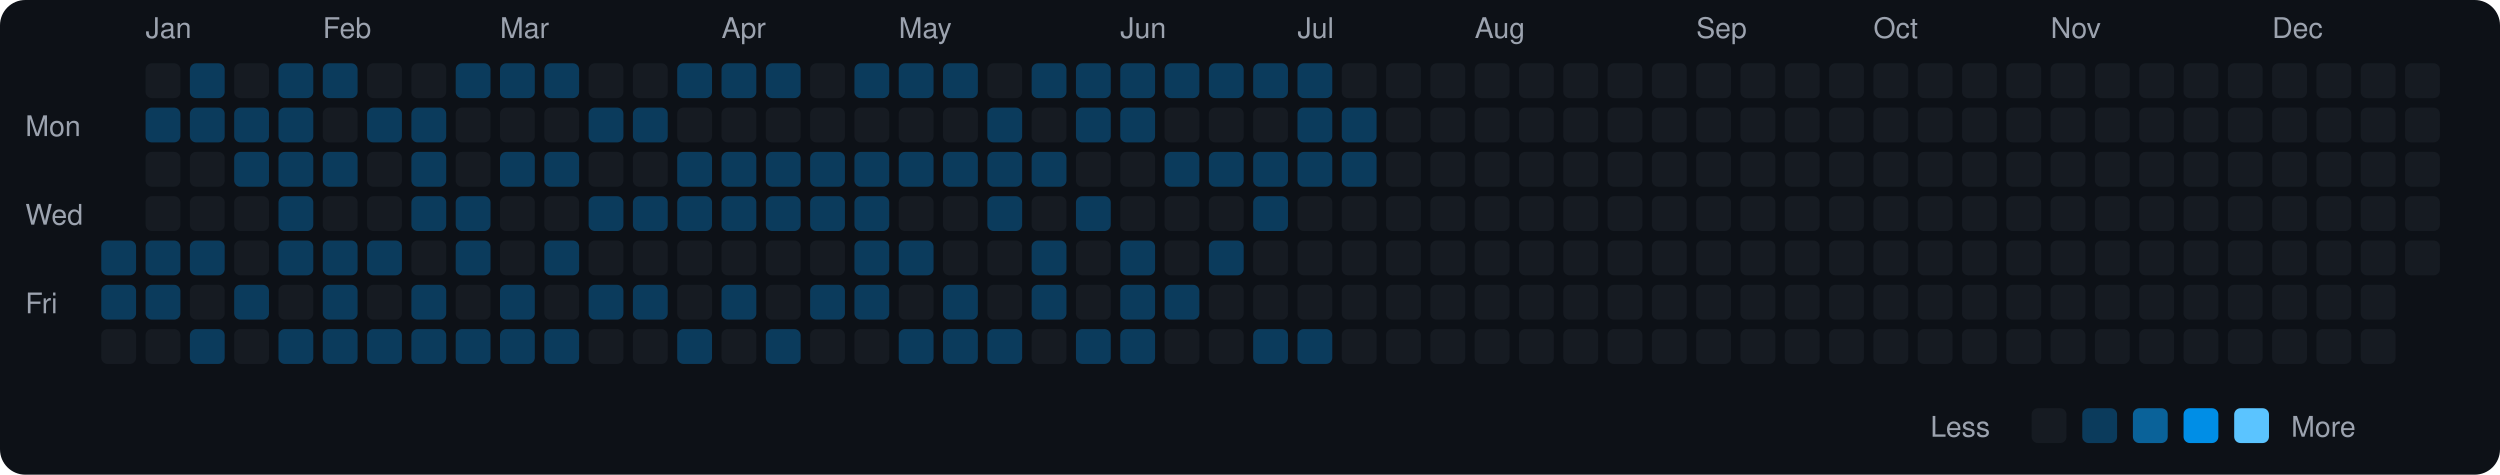
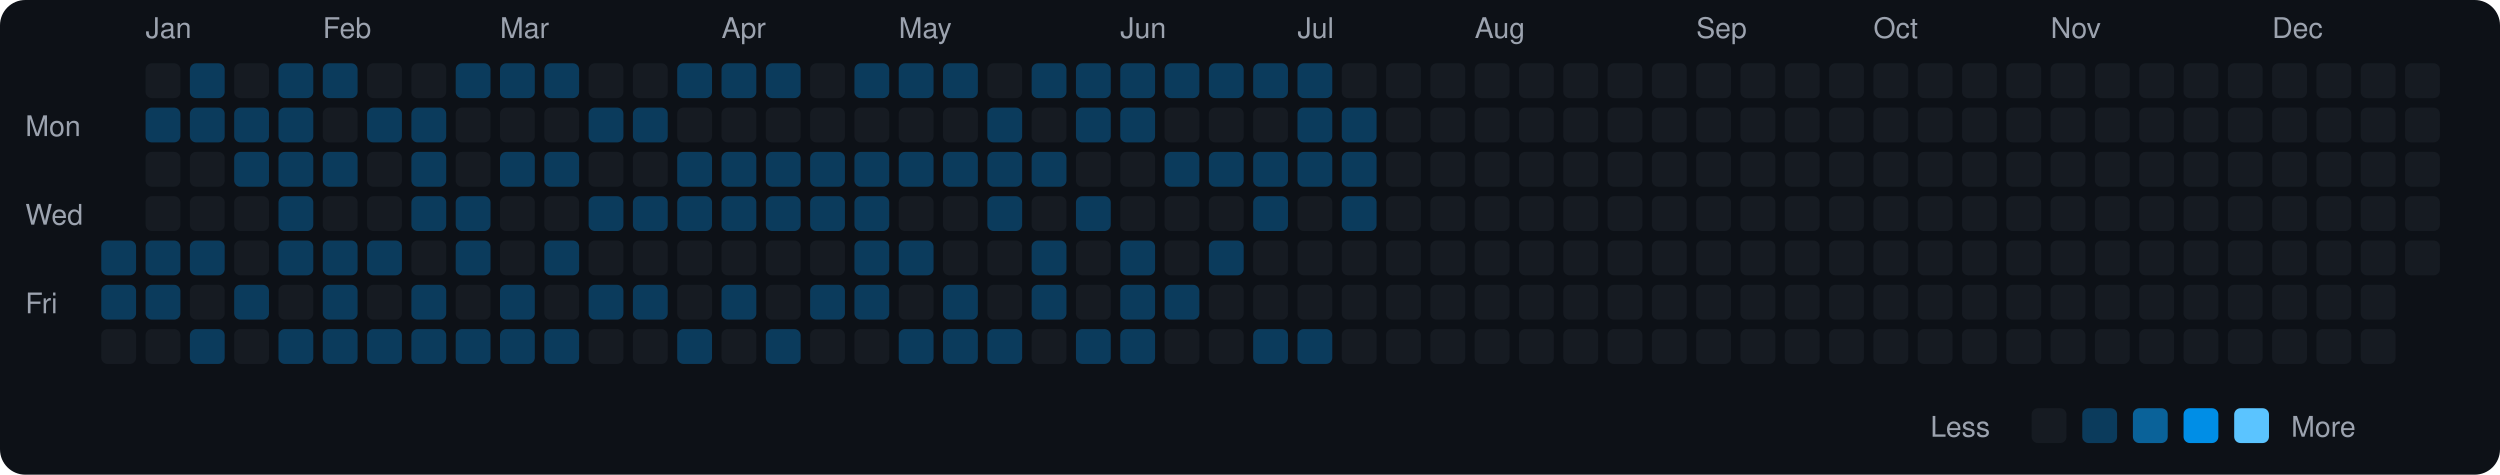
<svg xmlns="http://www.w3.org/2000/svg" viewBox="0 0 790 150" width="790" height="150">
  <rect width="790" height="150" fill="#0d1117" rx="8" ry="8" />
  <text x="8" y="43" fill="#9ca3af" font-size="9" font-family="-apple-system, BlinkMacSystemFont, 'Segoe UI', Helvetica, Arial, sans-serif">Mon</text>
  <text x="8" y="71" fill="#9ca3af" font-size="9" font-family="-apple-system, BlinkMacSystemFont, 'Segoe UI', Helvetica, Arial, sans-serif">Wed</text>
  <text x="8" y="99" fill="#9ca3af" font-size="9" font-family="-apple-system, BlinkMacSystemFont, 'Segoe UI', Helvetica, Arial, sans-serif">Fri</text>
  <rect x="32" y="76" width="11" height="11" rx="2" ry="2" fill="#0b3b5c">
    </rect>
  <rect x="32" y="90" width="11" height="11" rx="2" ry="2" fill="#0b3b5c">
    </rect>
  <rect x="32" y="104" width="11" height="11" rx="2" ry="2" fill="#161b22">
    </rect>
  <text x="46" y="12" fill="#9ca3af" font-size="9" font-family="-apple-system, BlinkMacSystemFont, 'Segoe UI', Helvetica, Arial, sans-serif">Jan</text>
  <rect x="46" y="20" width="11" height="11" rx="2" ry="2" fill="#161b22">
    </rect>
  <rect x="46" y="34" width="11" height="11" rx="2" ry="2" fill="#0b3b5c">
    </rect>
  <rect x="46" y="48" width="11" height="11" rx="2" ry="2" fill="#161b22">
    </rect>
  <rect x="46" y="62" width="11" height="11" rx="2" ry="2" fill="#161b22">
    </rect>
  <rect x="46" y="76" width="11" height="11" rx="2" ry="2" fill="#0b3b5c">
    </rect>
  <rect x="46" y="90" width="11" height="11" rx="2" ry="2" fill="#0b3b5c">
    </rect>
  <rect x="46" y="104" width="11" height="11" rx="2" ry="2" fill="#161b22">
    </rect>
  <rect x="60" y="20" width="11" height="11" rx="2" ry="2" fill="#0b3b5c">
    </rect>
  <rect x="60" y="34" width="11" height="11" rx="2" ry="2" fill="#0b3b5c">
    </rect>
  <rect x="60" y="48" width="11" height="11" rx="2" ry="2" fill="#161b22">
    </rect>
  <rect x="60" y="62" width="11" height="11" rx="2" ry="2" fill="#161b22">
    </rect>
  <rect x="60" y="76" width="11" height="11" rx="2" ry="2" fill="#0b3b5c">
    </rect>
  <rect x="60" y="90" width="11" height="11" rx="2" ry="2" fill="#161b22">
    </rect>
  <rect x="60" y="104" width="11" height="11" rx="2" ry="2" fill="#0b3b5c">
    </rect>
  <rect x="74" y="20" width="11" height="11" rx="2" ry="2" fill="#161b22">
    </rect>
  <rect x="74" y="34" width="11" height="11" rx="2" ry="2" fill="#0b3b5c">
    </rect>
  <rect x="74" y="48" width="11" height="11" rx="2" ry="2" fill="#0b3b5c">
    </rect>
  <rect x="74" y="62" width="11" height="11" rx="2" ry="2" fill="#161b22">
    </rect>
  <rect x="74" y="76" width="11" height="11" rx="2" ry="2" fill="#161b22">
    </rect>
  <rect x="74" y="90" width="11" height="11" rx="2" ry="2" fill="#0b3b5c">
    </rect>
  <rect x="74" y="104" width="11" height="11" rx="2" ry="2" fill="#161b22">
    </rect>
  <rect x="88" y="20" width="11" height="11" rx="2" ry="2" fill="#0b3b5c">
    </rect>
  <rect x="88" y="34" width="11" height="11" rx="2" ry="2" fill="#0b3b5c">
    </rect>
  <rect x="88" y="48" width="11" height="11" rx="2" ry="2" fill="#0b3b5c">
    </rect>
  <rect x="88" y="62" width="11" height="11" rx="2" ry="2" fill="#0b3b5c">
    </rect>
  <rect x="88" y="76" width="11" height="11" rx="2" ry="2" fill="#0b3b5c">
    </rect>
  <rect x="88" y="90" width="11" height="11" rx="2" ry="2" fill="#161b22">
    </rect>
  <rect x="88" y="104" width="11" height="11" rx="2" ry="2" fill="#0b3b5c">
    </rect>
  <text x="102" y="12" fill="#9ca3af" font-size="9" font-family="-apple-system, BlinkMacSystemFont, 'Segoe UI', Helvetica, Arial, sans-serif">Feb</text>
  <rect x="102" y="20" width="11" height="11" rx="2" ry="2" fill="#0b3b5c">
    </rect>
  <rect x="102" y="34" width="11" height="11" rx="2" ry="2" fill="#161b22">
    </rect>
  <rect x="102" y="48" width="11" height="11" rx="2" ry="2" fill="#0b3b5c">
    </rect>
  <rect x="102" y="62" width="11" height="11" rx="2" ry="2" fill="#161b22">
    </rect>
  <rect x="102" y="76" width="11" height="11" rx="2" ry="2" fill="#0b3b5c">
    </rect>
  <rect x="102" y="90" width="11" height="11" rx="2" ry="2" fill="#0b3b5c">
    </rect>
  <rect x="102" y="104" width="11" height="11" rx="2" ry="2" fill="#0b3b5c">
    </rect>
  <rect x="116" y="20" width="11" height="11" rx="2" ry="2" fill="#161b22">
    </rect>
  <rect x="116" y="34" width="11" height="11" rx="2" ry="2" fill="#0b3b5c">
    </rect>
  <rect x="116" y="48" width="11" height="11" rx="2" ry="2" fill="#161b22">
    </rect>
  <rect x="116" y="62" width="11" height="11" rx="2" ry="2" fill="#161b22">
    </rect>
  <rect x="116" y="76" width="11" height="11" rx="2" ry="2" fill="#0b3b5c">
    </rect>
  <rect x="116" y="90" width="11" height="11" rx="2" ry="2" fill="#161b22">
    </rect>
  <rect x="116" y="104" width="11" height="11" rx="2" ry="2" fill="#0b3b5c">
    </rect>
  <rect x="130" y="20" width="11" height="11" rx="2" ry="2" fill="#161b22">
    </rect>
  <rect x="130" y="34" width="11" height="11" rx="2" ry="2" fill="#0b3b5c">
    </rect>
  <rect x="130" y="48" width="11" height="11" rx="2" ry="2" fill="#0b3b5c">
    </rect>
  <rect x="130" y="62" width="11" height="11" rx="2" ry="2" fill="#0b3b5c">
    </rect>
  <rect x="130" y="76" width="11" height="11" rx="2" ry="2" fill="#161b22">
    </rect>
  <rect x="130" y="90" width="11" height="11" rx="2" ry="2" fill="#0b3b5c">
    </rect>
  <rect x="130" y="104" width="11" height="11" rx="2" ry="2" fill="#0b3b5c">
    </rect>
  <rect x="144" y="20" width="11" height="11" rx="2" ry="2" fill="#0b3b5c">
    </rect>
  <rect x="144" y="34" width="11" height="11" rx="2" ry="2" fill="#161b22">
    </rect>
  <rect x="144" y="48" width="11" height="11" rx="2" ry="2" fill="#161b22">
    </rect>
  <rect x="144" y="62" width="11" height="11" rx="2" ry="2" fill="#0b3b5c">
    </rect>
  <rect x="144" y="76" width="11" height="11" rx="2" ry="2" fill="#0b3b5c">
    </rect>
  <rect x="144" y="90" width="11" height="11" rx="2" ry="2" fill="#161b22">
    </rect>
  <rect x="144" y="104" width="11" height="11" rx="2" ry="2" fill="#0b3b5c">
    </rect>
  <text x="158" y="12" fill="#9ca3af" font-size="9" font-family="-apple-system, BlinkMacSystemFont, 'Segoe UI', Helvetica, Arial, sans-serif">Mar</text>
  <rect x="158" y="20" width="11" height="11" rx="2" ry="2" fill="#0b3b5c">
    </rect>
  <rect x="158" y="34" width="11" height="11" rx="2" ry="2" fill="#161b22">
    </rect>
  <rect x="158" y="48" width="11" height="11" rx="2" ry="2" fill="#0b3b5c">
    </rect>
  <rect x="158" y="62" width="11" height="11" rx="2" ry="2" fill="#161b22">
    </rect>
  <rect x="158" y="76" width="11" height="11" rx="2" ry="2" fill="#161b22">
    </rect>
  <rect x="158" y="90" width="11" height="11" rx="2" ry="2" fill="#0b3b5c">
    </rect>
  <rect x="158" y="104" width="11" height="11" rx="2" ry="2" fill="#0b3b5c">
    </rect>
  <rect x="172" y="20" width="11" height="11" rx="2" ry="2" fill="#0b3b5c">
    </rect>
  <rect x="172" y="34" width="11" height="11" rx="2" ry="2" fill="#161b22">
    </rect>
  <rect x="172" y="48" width="11" height="11" rx="2" ry="2" fill="#0b3b5c">
    </rect>
  <rect x="172" y="62" width="11" height="11" rx="2" ry="2" fill="#161b22">
    </rect>
  <rect x="172" y="76" width="11" height="11" rx="2" ry="2" fill="#0b3b5c">
    </rect>
  <rect x="172" y="90" width="11" height="11" rx="2" ry="2" fill="#161b22">
    </rect>
  <rect x="172" y="104" width="11" height="11" rx="2" ry="2" fill="#0b3b5c">
    </rect>
  <rect x="186" y="20" width="11" height="11" rx="2" ry="2" fill="#161b22">
    </rect>
  <rect x="186" y="34" width="11" height="11" rx="2" ry="2" fill="#0b3b5c">
    </rect>
  <rect x="186" y="48" width="11" height="11" rx="2" ry="2" fill="#161b22">
    </rect>
  <rect x="186" y="62" width="11" height="11" rx="2" ry="2" fill="#0b3b5c">
    </rect>
  <rect x="186" y="76" width="11" height="11" rx="2" ry="2" fill="#161b22">
    </rect>
  <rect x="186" y="90" width="11" height="11" rx="2" ry="2" fill="#0b3b5c">
    </rect>
  <rect x="186" y="104" width="11" height="11" rx="2" ry="2" fill="#161b22">
    </rect>
  <rect x="200" y="20" width="11" height="11" rx="2" ry="2" fill="#161b22">
    </rect>
  <rect x="200" y="34" width="11" height="11" rx="2" ry="2" fill="#0b3b5c">
    </rect>
  <rect x="200" y="48" width="11" height="11" rx="2" ry="2" fill="#161b22">
    </rect>
  <rect x="200" y="62" width="11" height="11" rx="2" ry="2" fill="#0b3b5c">
    </rect>
  <rect x="200" y="76" width="11" height="11" rx="2" ry="2" fill="#161b22">
    </rect>
  <rect x="200" y="90" width="11" height="11" rx="2" ry="2" fill="#0b3b5c">
    </rect>
  <rect x="200" y="104" width="11" height="11" rx="2" ry="2" fill="#161b22">
    </rect>
  <rect x="214" y="20" width="11" height="11" rx="2" ry="2" fill="#0b3b5c">
    </rect>
  <rect x="214" y="34" width="11" height="11" rx="2" ry="2" fill="#161b22">
    </rect>
  <rect x="214" y="48" width="11" height="11" rx="2" ry="2" fill="#0b3b5c">
    </rect>
  <rect x="214" y="62" width="11" height="11" rx="2" ry="2" fill="#0b3b5c">
    </rect>
  <rect x="214" y="76" width="11" height="11" rx="2" ry="2" fill="#161b22">
    </rect>
  <rect x="214" y="90" width="11" height="11" rx="2" ry="2" fill="#161b22">
    </rect>
  <rect x="214" y="104" width="11" height="11" rx="2" ry="2" fill="#0b3b5c">
    </rect>
  <text x="228" y="12" fill="#9ca3af" font-size="9" font-family="-apple-system, BlinkMacSystemFont, 'Segoe UI', Helvetica, Arial, sans-serif">Apr</text>
  <rect x="228" y="20" width="11" height="11" rx="2" ry="2" fill="#0b3b5c">
    </rect>
  <rect x="228" y="34" width="11" height="11" rx="2" ry="2" fill="#161b22">
    </rect>
  <rect x="228" y="48" width="11" height="11" rx="2" ry="2" fill="#0b3b5c">
    </rect>
  <rect x="228" y="62" width="11" height="11" rx="2" ry="2" fill="#0b3b5c">
    </rect>
  <rect x="228" y="76" width="11" height="11" rx="2" ry="2" fill="#161b22">
    </rect>
  <rect x="228" y="90" width="11" height="11" rx="2" ry="2" fill="#0b3b5c">
    </rect>
  <rect x="228" y="104" width="11" height="11" rx="2" ry="2" fill="#161b22">
    </rect>
  <rect x="242" y="20" width="11" height="11" rx="2" ry="2" fill="#0b3b5c">
    </rect>
  <rect x="242" y="34" width="11" height="11" rx="2" ry="2" fill="#161b22">
    </rect>
  <rect x="242" y="48" width="11" height="11" rx="2" ry="2" fill="#0b3b5c">
    </rect>
  <rect x="242" y="62" width="11" height="11" rx="2" ry="2" fill="#0b3b5c">
    </rect>
  <rect x="242" y="76" width="11" height="11" rx="2" ry="2" fill="#161b22">
    </rect>
  <rect x="242" y="90" width="11" height="11" rx="2" ry="2" fill="#161b22">
    </rect>
  <rect x="242" y="104" width="11" height="11" rx="2" ry="2" fill="#0b3b5c">
    </rect>
  <rect x="256" y="20" width="11" height="11" rx="2" ry="2" fill="#161b22">
    </rect>
  <rect x="256" y="34" width="11" height="11" rx="2" ry="2" fill="#161b22">
    </rect>
  <rect x="256" y="48" width="11" height="11" rx="2" ry="2" fill="#0b3b5c">
    </rect>
  <rect x="256" y="62" width="11" height="11" rx="2" ry="2" fill="#0b3b5c">
    </rect>
  <rect x="256" y="76" width="11" height="11" rx="2" ry="2" fill="#161b22">
    </rect>
  <rect x="256" y="90" width="11" height="11" rx="2" ry="2" fill="#0b3b5c">
    </rect>
  <rect x="256" y="104" width="11" height="11" rx="2" ry="2" fill="#161b22">
    </rect>
  <rect x="270" y="20" width="11" height="11" rx="2" ry="2" fill="#0b3b5c">
    </rect>
  <rect x="270" y="34" width="11" height="11" rx="2" ry="2" fill="#161b22">
    </rect>
  <rect x="270" y="48" width="11" height="11" rx="2" ry="2" fill="#0b3b5c">
    </rect>
  <rect x="270" y="62" width="11" height="11" rx="2" ry="2" fill="#0b3b5c">
    </rect>
  <rect x="270" y="76" width="11" height="11" rx="2" ry="2" fill="#0b3b5c">
    </rect>
  <rect x="270" y="90" width="11" height="11" rx="2" ry="2" fill="#0b3b5c">
    </rect>
  <rect x="270" y="104" width="11" height="11" rx="2" ry="2" fill="#161b22">
    </rect>
  <text x="284" y="12" fill="#9ca3af" font-size="9" font-family="-apple-system, BlinkMacSystemFont, 'Segoe UI', Helvetica, Arial, sans-serif">May</text>
  <rect x="284" y="20" width="11" height="11" rx="2" ry="2" fill="#0b3b5c">
    </rect>
  <rect x="284" y="34" width="11" height="11" rx="2" ry="2" fill="#161b22">
    </rect>
  <rect x="284" y="48" width="11" height="11" rx="2" ry="2" fill="#0b3b5c">
    </rect>
  <rect x="284" y="62" width="11" height="11" rx="2" ry="2" fill="#161b22">
    </rect>
  <rect x="284" y="76" width="11" height="11" rx="2" ry="2" fill="#0b3b5c">
    </rect>
  <rect x="284" y="90" width="11" height="11" rx="2" ry="2" fill="#161b22">
    </rect>
  <rect x="284" y="104" width="11" height="11" rx="2" ry="2" fill="#0b3b5c">
    </rect>
  <rect x="298" y="20" width="11" height="11" rx="2" ry="2" fill="#0b3b5c">
    </rect>
  <rect x="298" y="34" width="11" height="11" rx="2" ry="2" fill="#161b22">
    </rect>
  <rect x="298" y="48" width="11" height="11" rx="2" ry="2" fill="#0b3b5c">
    </rect>
  <rect x="298" y="62" width="11" height="11" rx="2" ry="2" fill="#161b22">
    </rect>
  <rect x="298" y="76" width="11" height="11" rx="2" ry="2" fill="#161b22">
    </rect>
  <rect x="298" y="90" width="11" height="11" rx="2" ry="2" fill="#0b3b5c">
    </rect>
  <rect x="298" y="104" width="11" height="11" rx="2" ry="2" fill="#0b3b5c">
    </rect>
  <rect x="312" y="20" width="11" height="11" rx="2" ry="2" fill="#161b22">
    </rect>
  <rect x="312" y="34" width="11" height="11" rx="2" ry="2" fill="#0b3b5c">
    </rect>
  <rect x="312" y="48" width="11" height="11" rx="2" ry="2" fill="#0b3b5c">
    </rect>
  <rect x="312" y="62" width="11" height="11" rx="2" ry="2" fill="#0b3b5c">
    </rect>
  <rect x="312" y="76" width="11" height="11" rx="2" ry="2" fill="#161b22">
    </rect>
  <rect x="312" y="90" width="11" height="11" rx="2" ry="2" fill="#161b22">
    </rect>
  <rect x="312" y="104" width="11" height="11" rx="2" ry="2" fill="#0b3b5c">
    </rect>
  <rect x="326" y="20" width="11" height="11" rx="2" ry="2" fill="#0b3b5c">
    </rect>
  <rect x="326" y="34" width="11" height="11" rx="2" ry="2" fill="#161b22">
    </rect>
  <rect x="326" y="48" width="11" height="11" rx="2" ry="2" fill="#0b3b5c">
    </rect>
  <rect x="326" y="62" width="11" height="11" rx="2" ry="2" fill="#161b22">
    </rect>
  <rect x="326" y="76" width="11" height="11" rx="2" ry="2" fill="#0b3b5c">
    </rect>
  <rect x="326" y="90" width="11" height="11" rx="2" ry="2" fill="#0b3b5c">
    </rect>
  <rect x="326" y="104" width="11" height="11" rx="2" ry="2" fill="#161b22">
    </rect>
  <rect x="340" y="20" width="11" height="11" rx="2" ry="2" fill="#0b3b5c">
    </rect>
  <rect x="340" y="34" width="11" height="11" rx="2" ry="2" fill="#0b3b5c">
    </rect>
  <rect x="340" y="48" width="11" height="11" rx="2" ry="2" fill="#161b22">
    </rect>
  <rect x="340" y="62" width="11" height="11" rx="2" ry="2" fill="#0b3b5c">
    </rect>
  <rect x="340" y="76" width="11" height="11" rx="2" ry="2" fill="#161b22">
    </rect>
  <rect x="340" y="90" width="11" height="11" rx="2" ry="2" fill="#161b22">
    </rect>
  <rect x="340" y="104" width="11" height="11" rx="2" ry="2" fill="#0b3b5c">
    </rect>
  <text x="354" y="12" fill="#9ca3af" font-size="9" font-family="-apple-system, BlinkMacSystemFont, 'Segoe UI', Helvetica, Arial, sans-serif">Jun</text>
  <rect x="354" y="20" width="11" height="11" rx="2" ry="2" fill="#0b3b5c">
    </rect>
  <rect x="354" y="34" width="11" height="11" rx="2" ry="2" fill="#0b3b5c">
    </rect>
  <rect x="354" y="48" width="11" height="11" rx="2" ry="2" fill="#161b22">
    </rect>
  <rect x="354" y="62" width="11" height="11" rx="2" ry="2" fill="#161b22">
    </rect>
  <rect x="354" y="76" width="11" height="11" rx="2" ry="2" fill="#0b3b5c">
    </rect>
  <rect x="354" y="90" width="11" height="11" rx="2" ry="2" fill="#0b3b5c">
    </rect>
  <rect x="354" y="104" width="11" height="11" rx="2" ry="2" fill="#0b3b5c">
    </rect>
  <rect x="368" y="20" width="11" height="11" rx="2" ry="2" fill="#0b3b5c">
    </rect>
  <rect x="368" y="34" width="11" height="11" rx="2" ry="2" fill="#161b22">
    </rect>
  <rect x="368" y="48" width="11" height="11" rx="2" ry="2" fill="#0b3b5c">
    </rect>
  <rect x="368" y="62" width="11" height="11" rx="2" ry="2" fill="#161b22">
    </rect>
  <rect x="368" y="76" width="11" height="11" rx="2" ry="2" fill="#161b22">
    </rect>
  <rect x="368" y="90" width="11" height="11" rx="2" ry="2" fill="#0b3b5c">
    </rect>
  <rect x="368" y="104" width="11" height="11" rx="2" ry="2" fill="#161b22">
    </rect>
  <rect x="382" y="20" width="11" height="11" rx="2" ry="2" fill="#0b3b5c">
    </rect>
  <rect x="382" y="34" width="11" height="11" rx="2" ry="2" fill="#161b22">
    </rect>
  <rect x="382" y="48" width="11" height="11" rx="2" ry="2" fill="#0b3b5c">
    </rect>
  <rect x="382" y="62" width="11" height="11" rx="2" ry="2" fill="#161b22">
    </rect>
  <rect x="382" y="76" width="11" height="11" rx="2" ry="2" fill="#0b3b5c">
    </rect>
  <rect x="382" y="90" width="11" height="11" rx="2" ry="2" fill="#161b22">
    </rect>
  <rect x="382" y="104" width="11" height="11" rx="2" ry="2" fill="#161b22">
    </rect>
  <rect x="396" y="20" width="11" height="11" rx="2" ry="2" fill="#0b3b5c">
    </rect>
  <rect x="396" y="34" width="11" height="11" rx="2" ry="2" fill="#161b22">
    </rect>
  <rect x="396" y="48" width="11" height="11" rx="2" ry="2" fill="#0b3b5c">
    </rect>
  <rect x="396" y="62" width="11" height="11" rx="2" ry="2" fill="#0b3b5c">
    </rect>
  <rect x="396" y="76" width="11" height="11" rx="2" ry="2" fill="#161b22">
    </rect>
  <rect x="396" y="90" width="11" height="11" rx="2" ry="2" fill="#161b22">
    </rect>
  <rect x="396" y="104" width="11" height="11" rx="2" ry="2" fill="#0b3b5c">
    </rect>
  <text x="410" y="12" fill="#9ca3af" font-size="9" font-family="-apple-system, BlinkMacSystemFont, 'Segoe UI', Helvetica, Arial, sans-serif">Jul</text>
  <rect x="410" y="20" width="11" height="11" rx="2" ry="2" fill="#0b3b5c">
    </rect>
  <rect x="410" y="34" width="11" height="11" rx="2" ry="2" fill="#0b3b5c">
    </rect>
  <rect x="410" y="48" width="11" height="11" rx="2" ry="2" fill="#0b3b5c">
    </rect>
  <rect x="410" y="62" width="11" height="11" rx="2" ry="2" fill="#161b22">
    </rect>
  <rect x="410" y="76" width="11" height="11" rx="2" ry="2" fill="#161b22">
    </rect>
  <rect x="410" y="90" width="11" height="11" rx="2" ry="2" fill="#161b22">
    </rect>
  <rect x="410" y="104" width="11" height="11" rx="2" ry="2" fill="#0b3b5c">
    </rect>
  <rect x="424" y="20" width="11" height="11" rx="2" ry="2" fill="#161b22">
    </rect>
  <rect x="424" y="34" width="11" height="11" rx="2" ry="2" fill="#0b3b5c">
    </rect>
  <rect x="424" y="48" width="11" height="11" rx="2" ry="2" fill="#0b3b5c">
    </rect>
-   <rect x="424" y="62" width="11" height="11" rx="2" ry="2" fill="#161b22">
+   <rect x="424" y="62" width="11" height="11" rx="2" ry="2" fill="#0b3b5c">
    </rect>
  <rect x="424" y="76" width="11" height="11" rx="2" ry="2" fill="#161b22">
    </rect>
  <rect x="424" y="90" width="11" height="11" rx="2" ry="2" fill="#161b22">
    </rect>
  <rect x="424" y="104" width="11" height="11" rx="2" ry="2" fill="#161b22">
    </rect>
  <rect x="438" y="20" width="11" height="11" rx="2" ry="2" fill="#161b22">
    </rect>
  <rect x="438" y="34" width="11" height="11" rx="2" ry="2" fill="#161b22">
    </rect>
  <rect x="438" y="48" width="11" height="11" rx="2" ry="2" fill="#161b22">
    </rect>
  <rect x="438" y="62" width="11" height="11" rx="2" ry="2" fill="#161b22">
    </rect>
  <rect x="438" y="76" width="11" height="11" rx="2" ry="2" fill="#161b22">
    </rect>
  <rect x="438" y="90" width="11" height="11" rx="2" ry="2" fill="#161b22">
    </rect>
  <rect x="438" y="104" width="11" height="11" rx="2" ry="2" fill="#161b22">
    </rect>
  <rect x="452" y="20" width="11" height="11" rx="2" ry="2" fill="#161b22">
    </rect>
  <rect x="452" y="34" width="11" height="11" rx="2" ry="2" fill="#161b22">
    </rect>
  <rect x="452" y="48" width="11" height="11" rx="2" ry="2" fill="#161b22">
    </rect>
  <rect x="452" y="62" width="11" height="11" rx="2" ry="2" fill="#161b22">
    </rect>
  <rect x="452" y="76" width="11" height="11" rx="2" ry="2" fill="#161b22">
    </rect>
  <rect x="452" y="90" width="11" height="11" rx="2" ry="2" fill="#161b22">
    </rect>
  <rect x="452" y="104" width="11" height="11" rx="2" ry="2" fill="#161b22">
    </rect>
  <text x="466" y="12" fill="#9ca3af" font-size="9" font-family="-apple-system, BlinkMacSystemFont, 'Segoe UI', Helvetica, Arial, sans-serif">Aug</text>
  <rect x="466" y="20" width="11" height="11" rx="2" ry="2" fill="#161b22">
    </rect>
  <rect x="466" y="34" width="11" height="11" rx="2" ry="2" fill="#161b22">
    </rect>
  <rect x="466" y="48" width="11" height="11" rx="2" ry="2" fill="#161b22">
    </rect>
  <rect x="466" y="62" width="11" height="11" rx="2" ry="2" fill="#161b22">
    </rect>
  <rect x="466" y="76" width="11" height="11" rx="2" ry="2" fill="#161b22">
    </rect>
  <rect x="466" y="90" width="11" height="11" rx="2" ry="2" fill="#161b22">
    </rect>
  <rect x="466" y="104" width="11" height="11" rx="2" ry="2" fill="#161b22">
    </rect>
  <rect x="480" y="20" width="11" height="11" rx="2" ry="2" fill="#161b22">
    </rect>
  <rect x="480" y="34" width="11" height="11" rx="2" ry="2" fill="#161b22">
    </rect>
  <rect x="480" y="48" width="11" height="11" rx="2" ry="2" fill="#161b22">
    </rect>
  <rect x="480" y="62" width="11" height="11" rx="2" ry="2" fill="#161b22">
    </rect>
  <rect x="480" y="76" width="11" height="11" rx="2" ry="2" fill="#161b22">
    </rect>
  <rect x="480" y="90" width="11" height="11" rx="2" ry="2" fill="#161b22">
    </rect>
  <rect x="480" y="104" width="11" height="11" rx="2" ry="2" fill="#161b22">
    </rect>
  <rect x="494" y="20" width="11" height="11" rx="2" ry="2" fill="#161b22">
    </rect>
  <rect x="494" y="34" width="11" height="11" rx="2" ry="2" fill="#161b22">
    </rect>
  <rect x="494" y="48" width="11" height="11" rx="2" ry="2" fill="#161b22">
    </rect>
  <rect x="494" y="62" width="11" height="11" rx="2" ry="2" fill="#161b22">
    </rect>
  <rect x="494" y="76" width="11" height="11" rx="2" ry="2" fill="#161b22">
    </rect>
  <rect x="494" y="90" width="11" height="11" rx="2" ry="2" fill="#161b22">
    </rect>
  <rect x="494" y="104" width="11" height="11" rx="2" ry="2" fill="#161b22">
    </rect>
  <rect x="508" y="20" width="11" height="11" rx="2" ry="2" fill="#161b22">
    </rect>
  <rect x="508" y="34" width="11" height="11" rx="2" ry="2" fill="#161b22">
    </rect>
  <rect x="508" y="48" width="11" height="11" rx="2" ry="2" fill="#161b22">
    </rect>
  <rect x="508" y="62" width="11" height="11" rx="2" ry="2" fill="#161b22">
    </rect>
  <rect x="508" y="76" width="11" height="11" rx="2" ry="2" fill="#161b22">
    </rect>
  <rect x="508" y="90" width="11" height="11" rx="2" ry="2" fill="#161b22">
    </rect>
  <rect x="508" y="104" width="11" height="11" rx="2" ry="2" fill="#161b22">
    </rect>
  <rect x="522" y="20" width="11" height="11" rx="2" ry="2" fill="#161b22">
    </rect>
  <rect x="522" y="34" width="11" height="11" rx="2" ry="2" fill="#161b22">
    </rect>
  <rect x="522" y="48" width="11" height="11" rx="2" ry="2" fill="#161b22">
    </rect>
  <rect x="522" y="62" width="11" height="11" rx="2" ry="2" fill="#161b22">
    </rect>
  <rect x="522" y="76" width="11" height="11" rx="2" ry="2" fill="#161b22">
    </rect>
  <rect x="522" y="90" width="11" height="11" rx="2" ry="2" fill="#161b22">
    </rect>
  <rect x="522" y="104" width="11" height="11" rx="2" ry="2" fill="#161b22">
    </rect>
  <text x="536" y="12" fill="#9ca3af" font-size="9" font-family="-apple-system, BlinkMacSystemFont, 'Segoe UI', Helvetica, Arial, sans-serif">Sep</text>
  <rect x="536" y="20" width="11" height="11" rx="2" ry="2" fill="#161b22">
    </rect>
  <rect x="536" y="34" width="11" height="11" rx="2" ry="2" fill="#161b22">
    </rect>
  <rect x="536" y="48" width="11" height="11" rx="2" ry="2" fill="#161b22">
    </rect>
  <rect x="536" y="62" width="11" height="11" rx="2" ry="2" fill="#161b22">
    </rect>
  <rect x="536" y="76" width="11" height="11" rx="2" ry="2" fill="#161b22">
    </rect>
  <rect x="536" y="90" width="11" height="11" rx="2" ry="2" fill="#161b22">
    </rect>
  <rect x="536" y="104" width="11" height="11" rx="2" ry="2" fill="#161b22">
    </rect>
  <rect x="550" y="20" width="11" height="11" rx="2" ry="2" fill="#161b22">
    </rect>
  <rect x="550" y="34" width="11" height="11" rx="2" ry="2" fill="#161b22">
    </rect>
  <rect x="550" y="48" width="11" height="11" rx="2" ry="2" fill="#161b22">
    </rect>
  <rect x="550" y="62" width="11" height="11" rx="2" ry="2" fill="#161b22">
    </rect>
  <rect x="550" y="76" width="11" height="11" rx="2" ry="2" fill="#161b22">
    </rect>
  <rect x="550" y="90" width="11" height="11" rx="2" ry="2" fill="#161b22">
    </rect>
  <rect x="550" y="104" width="11" height="11" rx="2" ry="2" fill="#161b22">
    </rect>
  <rect x="564" y="20" width="11" height="11" rx="2" ry="2" fill="#161b22">
    </rect>
  <rect x="564" y="34" width="11" height="11" rx="2" ry="2" fill="#161b22">
    </rect>
  <rect x="564" y="48" width="11" height="11" rx="2" ry="2" fill="#161b22">
    </rect>
  <rect x="564" y="62" width="11" height="11" rx="2" ry="2" fill="#161b22">
    </rect>
  <rect x="564" y="76" width="11" height="11" rx="2" ry="2" fill="#161b22">
    </rect>
  <rect x="564" y="90" width="11" height="11" rx="2" ry="2" fill="#161b22">
    </rect>
  <rect x="564" y="104" width="11" height="11" rx="2" ry="2" fill="#161b22">
    </rect>
  <rect x="578" y="20" width="11" height="11" rx="2" ry="2" fill="#161b22">
    </rect>
  <rect x="578" y="34" width="11" height="11" rx="2" ry="2" fill="#161b22">
    </rect>
  <rect x="578" y="48" width="11" height="11" rx="2" ry="2" fill="#161b22">
    </rect>
  <rect x="578" y="62" width="11" height="11" rx="2" ry="2" fill="#161b22">
    </rect>
  <rect x="578" y="76" width="11" height="11" rx="2" ry="2" fill="#161b22">
    </rect>
  <rect x="578" y="90" width="11" height="11" rx="2" ry="2" fill="#161b22">
    </rect>
  <rect x="578" y="104" width="11" height="11" rx="2" ry="2" fill="#161b22">
    </rect>
  <text x="592" y="12" fill="#9ca3af" font-size="9" font-family="-apple-system, BlinkMacSystemFont, 'Segoe UI', Helvetica, Arial, sans-serif">Oct</text>
  <rect x="592" y="20" width="11" height="11" rx="2" ry="2" fill="#161b22">
    </rect>
  <rect x="592" y="34" width="11" height="11" rx="2" ry="2" fill="#161b22">
    </rect>
  <rect x="592" y="48" width="11" height="11" rx="2" ry="2" fill="#161b22">
    </rect>
  <rect x="592" y="62" width="11" height="11" rx="2" ry="2" fill="#161b22">
    </rect>
  <rect x="592" y="76" width="11" height="11" rx="2" ry="2" fill="#161b22">
    </rect>
  <rect x="592" y="90" width="11" height="11" rx="2" ry="2" fill="#161b22">
    </rect>
  <rect x="592" y="104" width="11" height="11" rx="2" ry="2" fill="#161b22">
    </rect>
  <rect x="606" y="20" width="11" height="11" rx="2" ry="2" fill="#161b22">
    </rect>
  <rect x="606" y="34" width="11" height="11" rx="2" ry="2" fill="#161b22">
    </rect>
  <rect x="606" y="48" width="11" height="11" rx="2" ry="2" fill="#161b22">
    </rect>
  <rect x="606" y="62" width="11" height="11" rx="2" ry="2" fill="#161b22">
    </rect>
  <rect x="606" y="76" width="11" height="11" rx="2" ry="2" fill="#161b22">
    </rect>
  <rect x="606" y="90" width="11" height="11" rx="2" ry="2" fill="#161b22">
    </rect>
  <rect x="606" y="104" width="11" height="11" rx="2" ry="2" fill="#161b22">
    </rect>
  <rect x="620" y="20" width="11" height="11" rx="2" ry="2" fill="#161b22">
    </rect>
  <rect x="620" y="34" width="11" height="11" rx="2" ry="2" fill="#161b22">
    </rect>
  <rect x="620" y="48" width="11" height="11" rx="2" ry="2" fill="#161b22">
    </rect>
  <rect x="620" y="62" width="11" height="11" rx="2" ry="2" fill="#161b22">
    </rect>
  <rect x="620" y="76" width="11" height="11" rx="2" ry="2" fill="#161b22">
    </rect>
  <rect x="620" y="90" width="11" height="11" rx="2" ry="2" fill="#161b22">
    </rect>
  <rect x="620" y="104" width="11" height="11" rx="2" ry="2" fill="#161b22">
    </rect>
  <rect x="634" y="20" width="11" height="11" rx="2" ry="2" fill="#161b22">
    </rect>
  <rect x="634" y="34" width="11" height="11" rx="2" ry="2" fill="#161b22">
    </rect>
  <rect x="634" y="48" width="11" height="11" rx="2" ry="2" fill="#161b22">
    </rect>
  <rect x="634" y="62" width="11" height="11" rx="2" ry="2" fill="#161b22">
    </rect>
  <rect x="634" y="76" width="11" height="11" rx="2" ry="2" fill="#161b22">
    </rect>
  <rect x="634" y="90" width="11" height="11" rx="2" ry="2" fill="#161b22">
    </rect>
  <rect x="634" y="104" width="11" height="11" rx="2" ry="2" fill="#161b22">
    </rect>
  <text x="648" y="12" fill="#9ca3af" font-size="9" font-family="-apple-system, BlinkMacSystemFont, 'Segoe UI', Helvetica, Arial, sans-serif">Nov</text>
  <rect x="648" y="20" width="11" height="11" rx="2" ry="2" fill="#161b22">
    </rect>
  <rect x="648" y="34" width="11" height="11" rx="2" ry="2" fill="#161b22">
    </rect>
  <rect x="648" y="48" width="11" height="11" rx="2" ry="2" fill="#161b22">
    </rect>
  <rect x="648" y="62" width="11" height="11" rx="2" ry="2" fill="#161b22">
    </rect>
  <rect x="648" y="76" width="11" height="11" rx="2" ry="2" fill="#161b22">
    </rect>
  <rect x="648" y="90" width="11" height="11" rx="2" ry="2" fill="#161b22">
    </rect>
  <rect x="648" y="104" width="11" height="11" rx="2" ry="2" fill="#161b22">
    </rect>
  <rect x="662" y="20" width="11" height="11" rx="2" ry="2" fill="#161b22">
    </rect>
  <rect x="662" y="34" width="11" height="11" rx="2" ry="2" fill="#161b22">
    </rect>
  <rect x="662" y="48" width="11" height="11" rx="2" ry="2" fill="#161b22">
    </rect>
  <rect x="662" y="62" width="11" height="11" rx="2" ry="2" fill="#161b22">
    </rect>
  <rect x="662" y="76" width="11" height="11" rx="2" ry="2" fill="#161b22">
    </rect>
  <rect x="662" y="90" width="11" height="11" rx="2" ry="2" fill="#161b22">
    </rect>
  <rect x="662" y="104" width="11" height="11" rx="2" ry="2" fill="#161b22">
    </rect>
  <rect x="676" y="20" width="11" height="11" rx="2" ry="2" fill="#161b22">
    </rect>
  <rect x="676" y="34" width="11" height="11" rx="2" ry="2" fill="#161b22">
    </rect>
  <rect x="676" y="48" width="11" height="11" rx="2" ry="2" fill="#161b22">
    </rect>
  <rect x="676" y="62" width="11" height="11" rx="2" ry="2" fill="#161b22">
    </rect>
  <rect x="676" y="76" width="11" height="11" rx="2" ry="2" fill="#161b22">
    </rect>
  <rect x="676" y="90" width="11" height="11" rx="2" ry="2" fill="#161b22">
    </rect>
  <rect x="676" y="104" width="11" height="11" rx="2" ry="2" fill="#161b22">
    </rect>
  <rect x="690" y="20" width="11" height="11" rx="2" ry="2" fill="#161b22">
    </rect>
  <rect x="690" y="34" width="11" height="11" rx="2" ry="2" fill="#161b22">
    </rect>
  <rect x="690" y="48" width="11" height="11" rx="2" ry="2" fill="#161b22">
    </rect>
  <rect x="690" y="62" width="11" height="11" rx="2" ry="2" fill="#161b22">
    </rect>
  <rect x="690" y="76" width="11" height="11" rx="2" ry="2" fill="#161b22">
    </rect>
  <rect x="690" y="90" width="11" height="11" rx="2" ry="2" fill="#161b22">
    </rect>
  <rect x="690" y="104" width="11" height="11" rx="2" ry="2" fill="#161b22">
    </rect>
  <rect x="704" y="20" width="11" height="11" rx="2" ry="2" fill="#161b22">
    </rect>
  <rect x="704" y="34" width="11" height="11" rx="2" ry="2" fill="#161b22">
    </rect>
  <rect x="704" y="48" width="11" height="11" rx="2" ry="2" fill="#161b22">
    </rect>
  <rect x="704" y="62" width="11" height="11" rx="2" ry="2" fill="#161b22">
    </rect>
  <rect x="704" y="76" width="11" height="11" rx="2" ry="2" fill="#161b22">
    </rect>
  <rect x="704" y="90" width="11" height="11" rx="2" ry="2" fill="#161b22">
    </rect>
  <rect x="704" y="104" width="11" height="11" rx="2" ry="2" fill="#161b22">
    </rect>
  <text x="718" y="12" fill="#9ca3af" font-size="9" font-family="-apple-system, BlinkMacSystemFont, 'Segoe UI', Helvetica, Arial, sans-serif">Dec</text>
  <rect x="718" y="20" width="11" height="11" rx="2" ry="2" fill="#161b22">
    </rect>
  <rect x="718" y="34" width="11" height="11" rx="2" ry="2" fill="#161b22">
    </rect>
  <rect x="718" y="48" width="11" height="11" rx="2" ry="2" fill="#161b22">
    </rect>
  <rect x="718" y="62" width="11" height="11" rx="2" ry="2" fill="#161b22">
    </rect>
  <rect x="718" y="76" width="11" height="11" rx="2" ry="2" fill="#161b22">
    </rect>
  <rect x="718" y="90" width="11" height="11" rx="2" ry="2" fill="#161b22">
    </rect>
  <rect x="718" y="104" width="11" height="11" rx="2" ry="2" fill="#161b22">
    </rect>
  <rect x="732" y="20" width="11" height="11" rx="2" ry="2" fill="#161b22">
    </rect>
  <rect x="732" y="34" width="11" height="11" rx="2" ry="2" fill="#161b22">
    </rect>
  <rect x="732" y="48" width="11" height="11" rx="2" ry="2" fill="#161b22">
    </rect>
  <rect x="732" y="62" width="11" height="11" rx="2" ry="2" fill="#161b22">
    </rect>
  <rect x="732" y="76" width="11" height="11" rx="2" ry="2" fill="#161b22">
    </rect>
  <rect x="732" y="90" width="11" height="11" rx="2" ry="2" fill="#161b22">
    </rect>
  <rect x="732" y="104" width="11" height="11" rx="2" ry="2" fill="#161b22">
    </rect>
  <rect x="746" y="20" width="11" height="11" rx="2" ry="2" fill="#161b22">
    </rect>
  <rect x="746" y="34" width="11" height="11" rx="2" ry="2" fill="#161b22">
    </rect>
  <rect x="746" y="48" width="11" height="11" rx="2" ry="2" fill="#161b22">
    </rect>
  <rect x="746" y="62" width="11" height="11" rx="2" ry="2" fill="#161b22">
    </rect>
  <rect x="746" y="76" width="11" height="11" rx="2" ry="2" fill="#161b22">
    </rect>
  <rect x="746" y="90" width="11" height="11" rx="2" ry="2" fill="#161b22">
    </rect>
  <rect x="746" y="104" width="11" height="11" rx="2" ry="2" fill="#161b22">
    </rect>
  <rect x="760" y="20" width="11" height="11" rx="2" ry="2" fill="#161b22">
    </rect>
  <rect x="760" y="34" width="11" height="11" rx="2" ry="2" fill="#161b22">
    </rect>
  <rect x="760" y="48" width="11" height="11" rx="2" ry="2" fill="#161b22">
    </rect>
  <rect x="760" y="62" width="11" height="11" rx="2" ry="2" fill="#161b22">
    </rect>
  <rect x="760" y="76" width="11" height="11" rx="2" ry="2" fill="#161b22">
    </rect>
  <text x="610" y="138" fill="#9ca3af" font-size="9" font-family="-apple-system, BlinkMacSystemFont, 'Segoe UI', Helvetica, Arial, sans-serif">Less</text>
  <rect x="642" y="129" width="11" height="11" rx="2" ry="2" fill="#161b22" />
  <rect x="658" y="129" width="11" height="11" rx="2" ry="2" fill="#0b3b5c" />
  <rect x="674" y="129" width="11" height="11" rx="2" ry="2" fill="#0a6299" />
  <rect x="690" y="129" width="11" height="11" rx="2" ry="2" fill="#008ee6" />
  <rect x="706" y="129" width="11" height="11" rx="2" ry="2" fill="#5bc4ff" />
  <text x="724" y="138" fill="#9ca3af" font-size="9" font-family="-apple-system, BlinkMacSystemFont, 'Segoe UI', Helvetica, Arial, sans-serif">More</text>
</svg>
